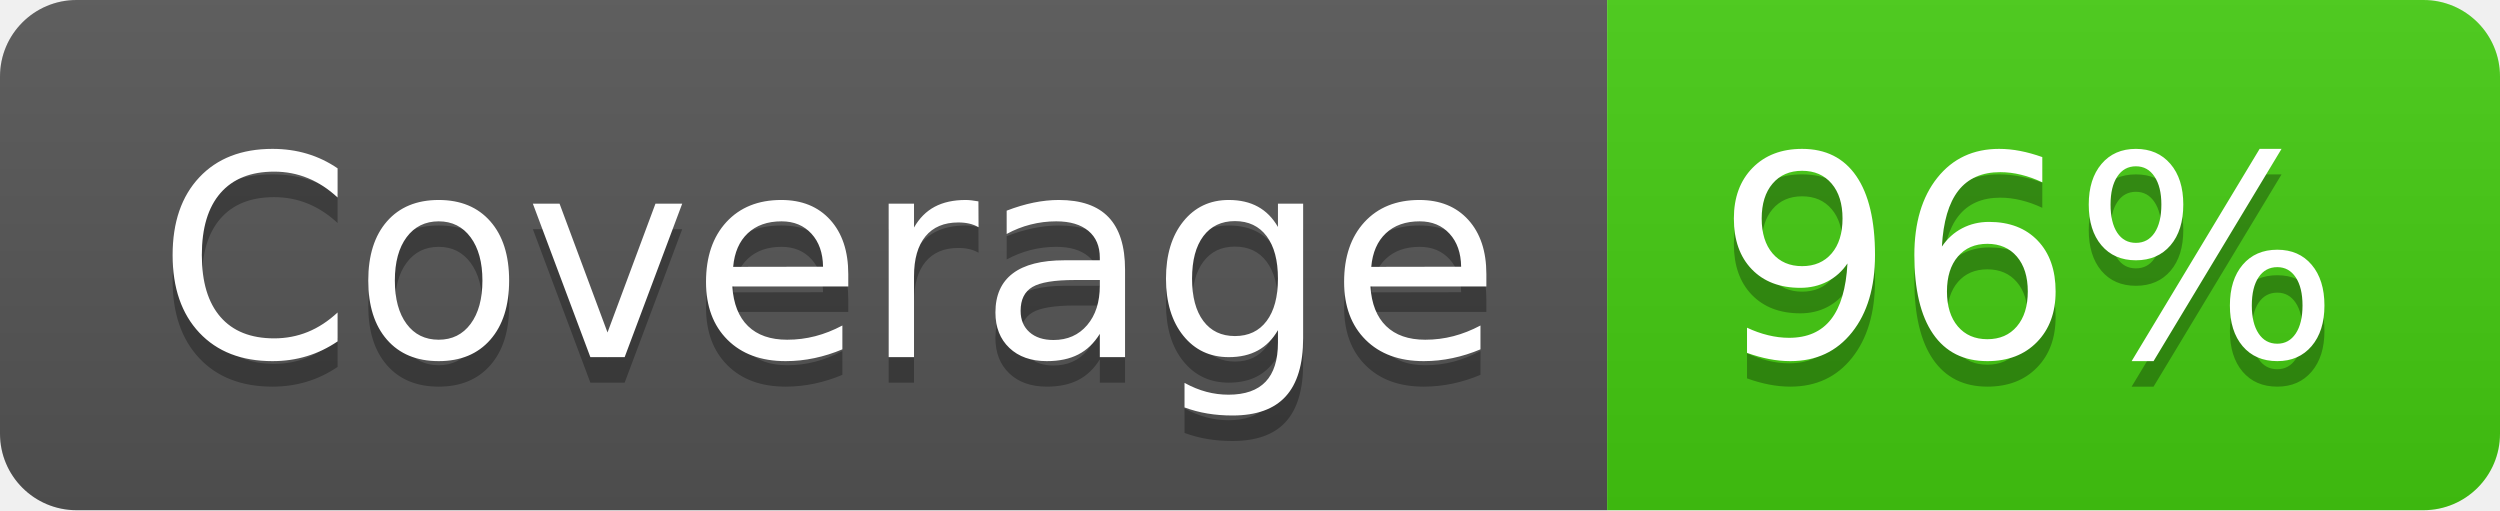
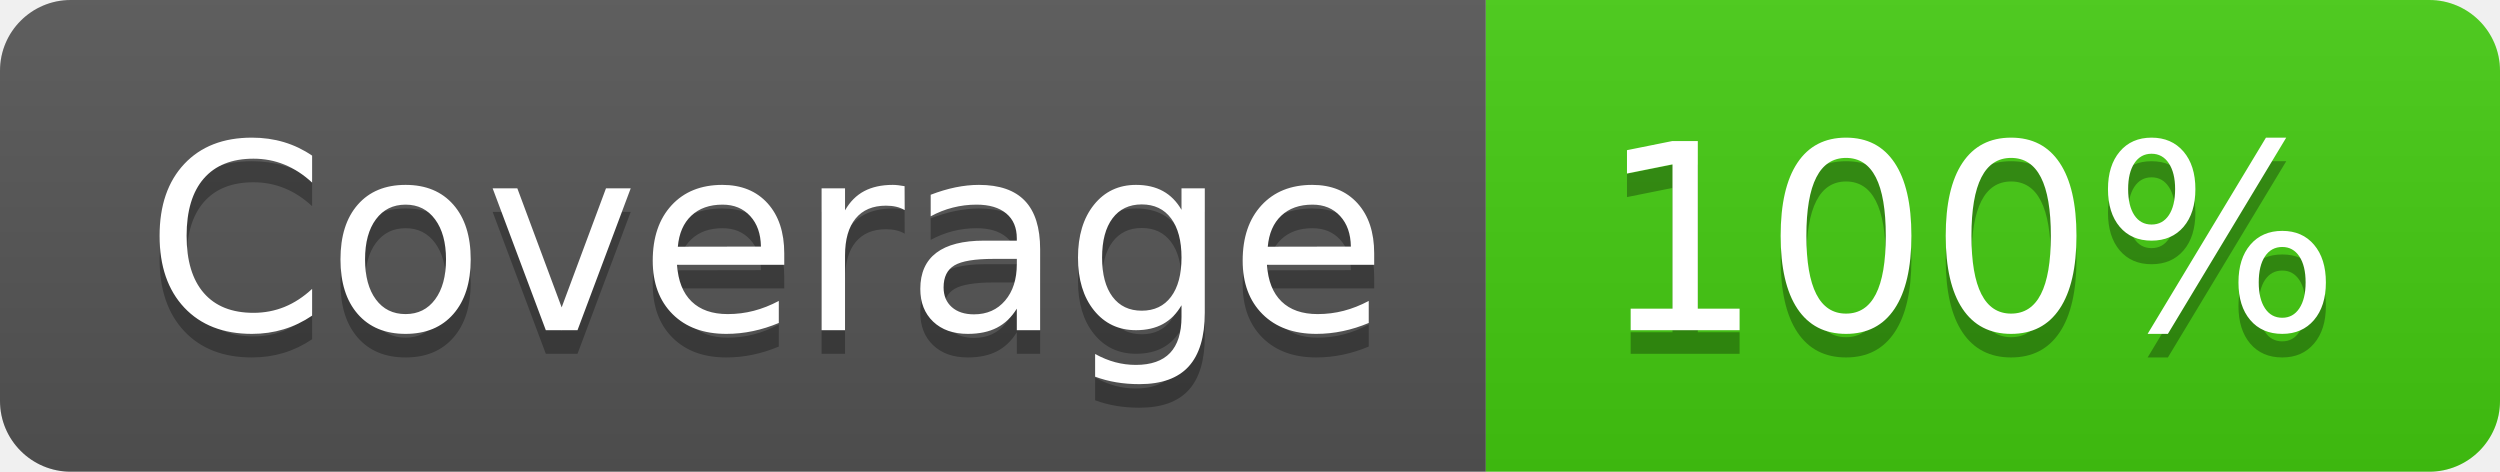
- <svg xmlns="http://www.w3.org/2000/svg" width="98" height="20" role="img" aria-label="Coverage: 96%">
+ <svg xmlns="http://www.w3.org/2000/svg" width="106" height="20" role="img" aria-label="Coverage: 100%">
  <linearGradient id="s" x2="0" y2="100%">
    <stop offset="0" stop-color="#bbb" stop-opacity=".1" />
    <stop offset="1" stop-opacity=".1" />
  </linearGradient>
  <clipPath id="r">
-     <rect width="98" height="20" rx="3" fill="#fff" />
+     <rect width="106" height="20" rx="3" fill="#fff" />
  </clipPath>
  <g clip-path="url(#r)">
    <rect width="63" height="20" fill="#555" />
-     <rect x="63" width="35" height="20" fill="#4c1" />
-     <rect width="98" height="20" fill="url(#s)" />
+     <rect x="63" width="43" height="20" fill="#4c1" />
+     <rect width="106" height="20" fill="url(#s)" />
  </g>
  <g fill="#fff" text-anchor="middle" font-family="Verdana,Geneva,DejaVu Sans,sans-serif" text-rendering="geometricPrecision" font-size="110">
    <text aria-hidden="true" x="325" y="150" fill="#010101" fill-opacity=".3" transform="scale(.1)" textLength="530">Coverage</text>
    <text x="325" y="140" transform="scale(.1)" fill="#fff" textLength="530">Coverage</text>
-     <text aria-hidden="true" x="795" y="150" fill="#010101" fill-opacity=".3" transform="scale(.1)" textLength="250">96%</text>
-     <text x="795" y="140" transform="scale(.1)" fill="#fff" textLength="250">96%</text>
+     <text aria-hidden="true" x="835" y="150" fill="#010101" fill-opacity=".3" transform="scale(.1)" textLength="330">100%</text>
+     <text x="835" y="140" transform="scale(.1)" fill="#fff" textLength="330">100%</text>
  </g>
</svg>
